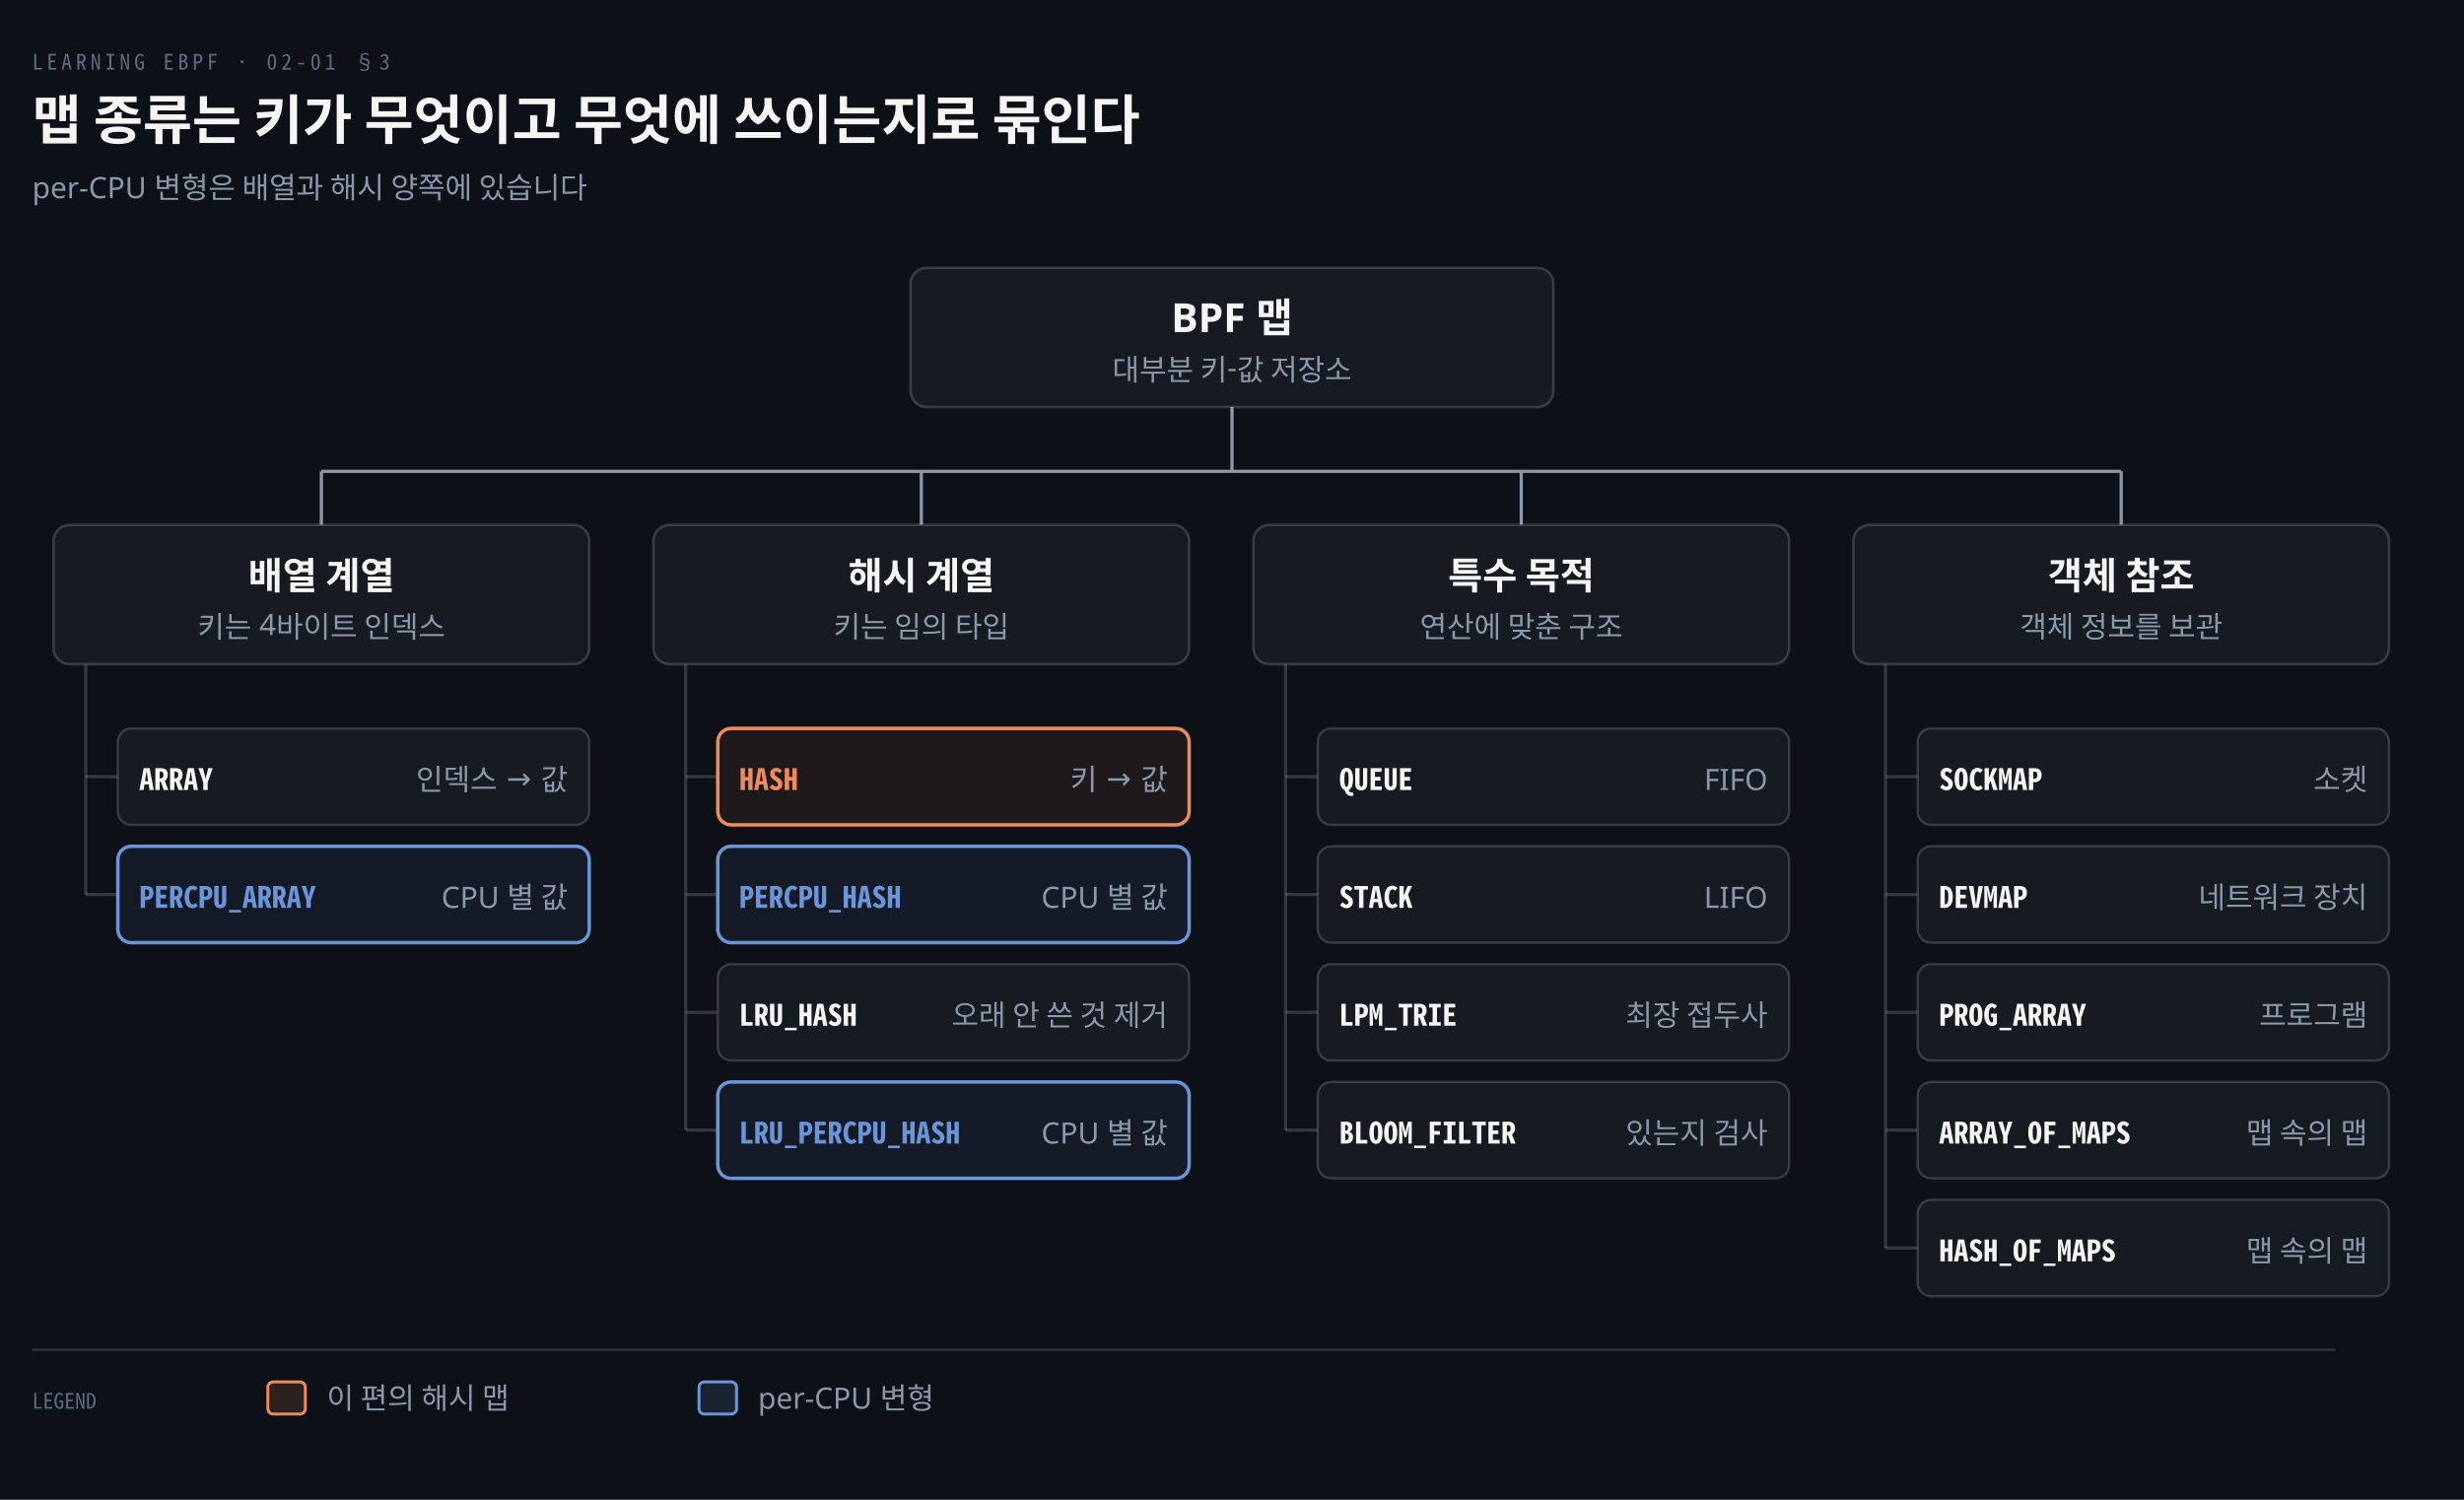
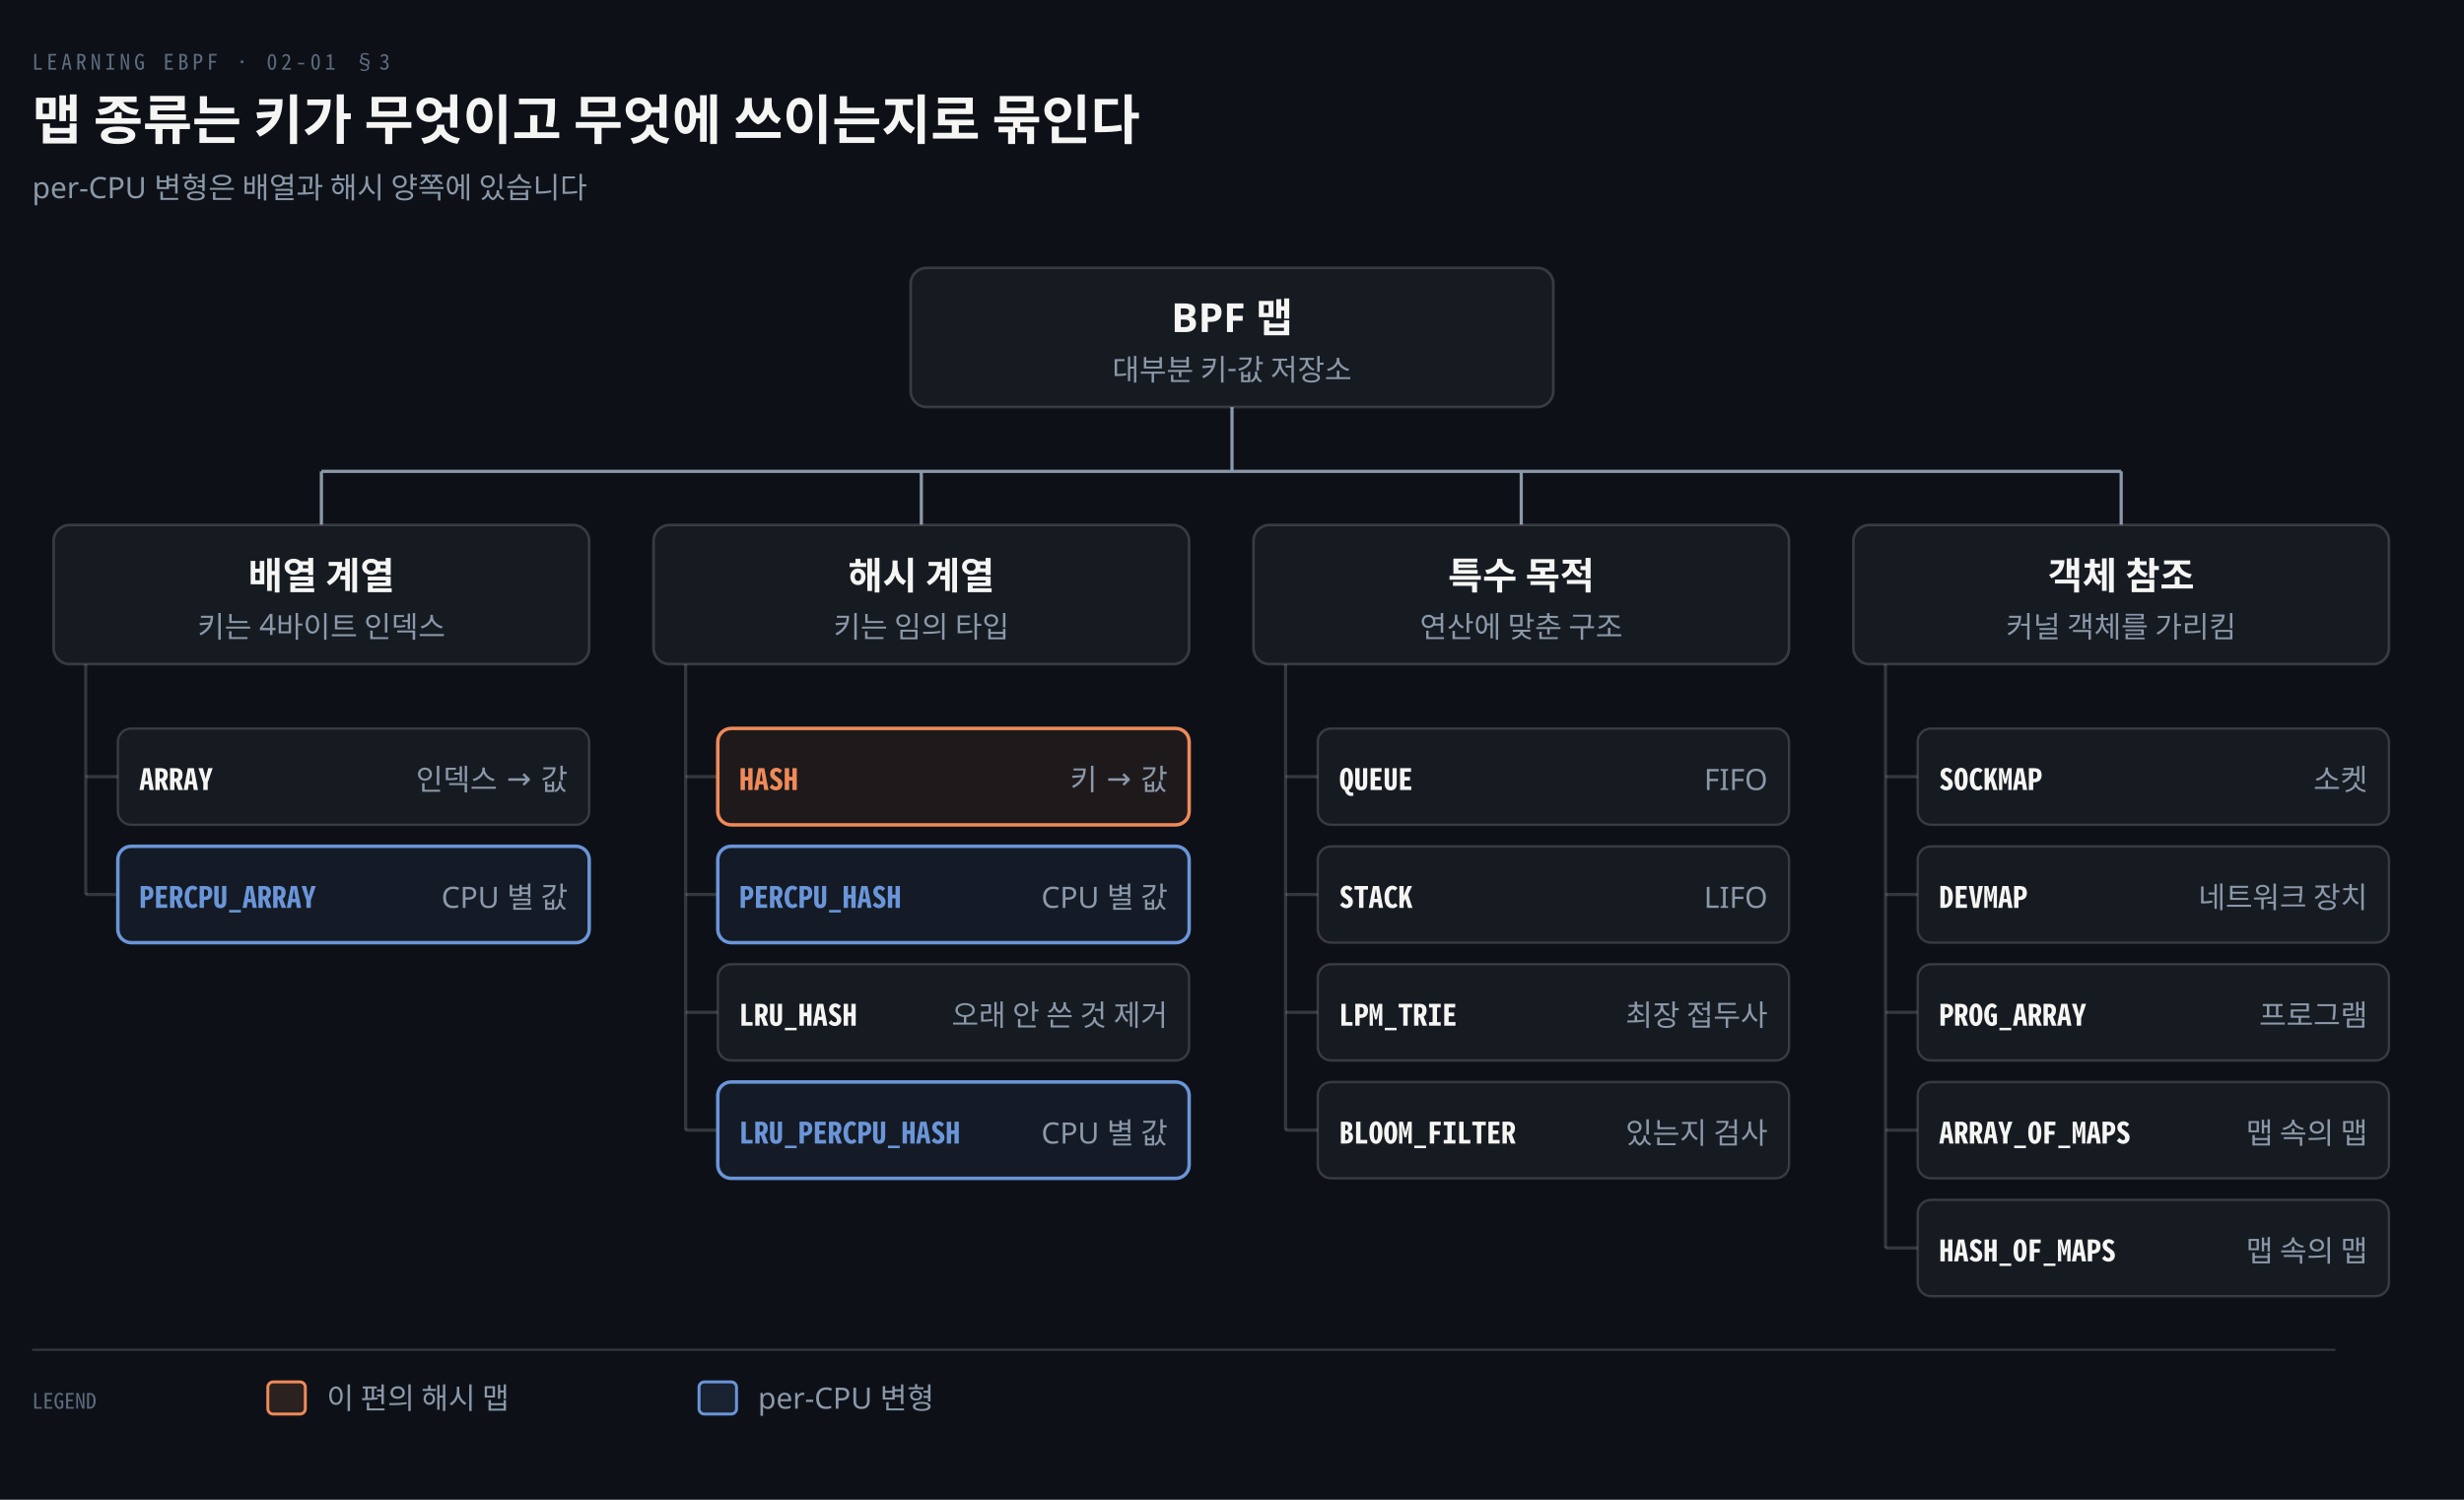
<svg xmlns="http://www.w3.org/2000/svg" viewBox="0 0 920 560" width="100%" role="img" aria-labelledby="dt dd">
  <defs>
    <marker id="ar" viewBox="0 0 8 8" refX="7" refY="4" markerWidth="6.5" markerHeight="6.5" orient="auto">
      <path d="M0 0 L8 4 L0 8 z" fill="#8B98A9" />
    </marker>
    <marker id="ok" viewBox="0 0 8 8" refX="7" refY="4" markerWidth="6.5" markerHeight="6.5" orient="auto">
      <path d="M0 0 L8 4 L0 8 z" fill="#3FB98C" />
    </marker>
    <marker id="warn" viewBox="0 0 8 8" refX="7" refY="4" markerWidth="6.5" markerHeight="6.5" orient="auto">
      <path d="M0 0 L8 4 L0 8 z" fill="#E3B341" />
    </marker>
    <marker id="bad" viewBox="0 0 8 8" refX="7" refY="4" markerWidth="6.5" markerHeight="6.5" orient="auto">
      <path d="M0 0 L8 4 L0 8 z" fill="#F0616D" />
    </marker>
    <marker id="info" viewBox="0 0 8 8" refX="7" refY="4" markerWidth="6.5" markerHeight="6.5" orient="auto">
      <path d="M0 0 L8 4 L0 8 z" fill="#6A95D8" />
    </marker>
    <marker id="acc" viewBox="0 0 8 8" refX="7" refY="4" markerWidth="6.5" markerHeight="6.5" orient="auto">
      <path d="M0 0 L8 4 L0 8 z" fill="#F08A59" />
    </marker>
    <marker id="soft" viewBox="0 0 8 8" refX="7" refY="4" markerWidth="6.5" markerHeight="6.5" orient="auto">
      <path d="M0 0 L8 4 L0 8 z" fill="#5E6B7E" />
    </marker>
  </defs>
  <rect width="920" height="560" fill="#0D1117" />
  <text x="12" y="26" font-family="'Geist Mono','Noto Sans Mono CJK KR',monospace" font-size="8" letter-spacing="0.18em" fill="#5E6B7E">LEARNING EBPF · 02-01 §3</text>
  <text x="12" y="52" font-family="'Geist','Apple SD Gothic Neo','Noto Sans KR','Malgun Gothic',sans-serif" font-size="20" font-weight="600" fill="#F5F5F3">맵 종류는 키가 무엇이고 무엇에 쓰이는지로 묶인다</text>
  <text x="12" y="74" font-family="'Geist','Apple SD Gothic Neo','Noto Sans KR','Malgun Gothic',sans-serif" font-size="11" fill="#8B98A9">per-CPU 변형은 배열과 해시 양쪽에 있습니다</text>
  <line x1="460.0" y1="152" x2="460.0" y2="176" stroke="#8B98A9" stroke-width="1.2" />
  <line x1="120.0" y1="176" x2="792.0" y2="176" stroke="#8B98A9" stroke-width="1.2" />
  <line x1="120.0" y1="176" x2="120.0" y2="196" stroke="#8B98A9" stroke-width="1.2" />
  <line x1="32" y1="248" x2="32" y2="334" stroke="rgba(191,192,192,0.22)" stroke-width="1.2" />
  <line x1="32" y1="290" x2="44" y2="290" stroke="rgba(191,192,192,0.22)" stroke-width="1.2" />
  <line x1="32" y1="334" x2="44" y2="334" stroke="rgba(191,192,192,0.22)" stroke-width="1.2" />
  <line x1="344.0" y1="176" x2="344.0" y2="196" stroke="#8B98A9" stroke-width="1.2" />
  <line x1="256" y1="248" x2="256" y2="422" stroke="rgba(191,192,192,0.22)" stroke-width="1.2" />
  <line x1="256" y1="290" x2="268" y2="290" stroke="rgba(191,192,192,0.22)" stroke-width="1.2" />
  <line x1="256" y1="334" x2="268" y2="334" stroke="rgba(191,192,192,0.22)" stroke-width="1.2" />
  <line x1="256" y1="378" x2="268" y2="378" stroke="rgba(191,192,192,0.22)" stroke-width="1.2" />
  <line x1="256" y1="422" x2="268" y2="422" stroke="rgba(191,192,192,0.22)" stroke-width="1.2" />
  <line x1="568.0" y1="176" x2="568.0" y2="196" stroke="#8B98A9" stroke-width="1.2" />
  <line x1="480" y1="248" x2="480" y2="422" stroke="rgba(191,192,192,0.22)" stroke-width="1.2" />
  <line x1="480" y1="290" x2="492" y2="290" stroke="rgba(191,192,192,0.22)" stroke-width="1.2" />
  <line x1="480" y1="334" x2="492" y2="334" stroke="rgba(191,192,192,0.22)" stroke-width="1.2" />
  <line x1="480" y1="378" x2="492" y2="378" stroke="rgba(191,192,192,0.22)" stroke-width="1.2" />
  <line x1="480" y1="422" x2="492" y2="422" stroke="rgba(191,192,192,0.22)" stroke-width="1.2" />
  <line x1="792.0" y1="176" x2="792.0" y2="196" stroke="#8B98A9" stroke-width="1.2" />
  <line x1="704" y1="248" x2="704" y2="466" stroke="rgba(191,192,192,0.22)" stroke-width="1.2" />
  <line x1="704" y1="290" x2="716" y2="290" stroke="rgba(191,192,192,0.22)" stroke-width="1.2" />
  <line x1="704" y1="334" x2="716" y2="334" stroke="rgba(191,192,192,0.22)" stroke-width="1.2" />
  <line x1="704" y1="378" x2="716" y2="378" stroke="rgba(191,192,192,0.22)" stroke-width="1.2" />
  <line x1="704" y1="422" x2="716" y2="422" stroke="rgba(191,192,192,0.22)" stroke-width="1.2" />
  <line x1="704" y1="466" x2="716" y2="466" stroke="rgba(191,192,192,0.22)" stroke-width="1.2" />
  <rect x="340" y="100" width="240" height="52" rx="6" fill="#161B22" stroke="rgba(191,192,192,0.22)" stroke-width="1.0" />
  <text x="460.0" y="124" text-anchor="middle" font-family="'Geist','Apple SD Gothic Neo','Noto Sans KR','Malgun Gothic',sans-serif" font-size="15" font-weight="600" fill="#F5F5F3">BPF 맵</text>
  <text x="460.0" y="142" text-anchor="middle" font-family="'Geist','Apple SD Gothic Neo','Noto Sans KR','Malgun Gothic',sans-serif" font-size="11" font-weight="400" fill="#8B98A9">대부분 키-값 저장소</text>
  <rect x="20" y="196" width="200" height="52" rx="6" fill="#161B22" stroke="rgba(191,192,192,0.22)" stroke-width="1.0" />
  <text x="120.0" y="220" text-anchor="middle" font-family="'Geist','Apple SD Gothic Neo','Noto Sans KR','Malgun Gothic',sans-serif" font-size="14" font-weight="600" fill="#F5F5F3">배열 계열</text>
  <text x="120.0" y="238" text-anchor="middle" font-family="'Geist','Apple SD Gothic Neo','Noto Sans KR','Malgun Gothic',sans-serif" font-size="11" font-weight="400" fill="#8B98A9">키는 4바이트 인덱스</text>
  <rect x="44" y="272" width="176" height="36" rx="5" fill="#161B22" stroke="rgba(191,192,192,0.22)" stroke-width="0.9" />
  <text x="52" y="295" text-anchor="start" font-family="'Geist Mono','Noto Sans Mono CJK KR',monospace" font-size="11" font-weight="600" fill="#F5F5F3">ARRAY</text>
  <text x="212" y="295" text-anchor="end" font-family="'Geist','Apple SD Gothic Neo','Noto Sans KR','Malgun Gothic',sans-serif" font-size="11" font-weight="400" fill="#8B98A9">인덱스 → 값</text>
  <rect x="44" y="316" width="176" height="36" rx="5" fill="#6A95D814" stroke="#6A95D8" stroke-width="1.3" />
  <text x="52" y="339" text-anchor="start" font-family="'Geist Mono','Noto Sans Mono CJK KR',monospace" font-size="11" font-weight="600" fill="#6A95D8">PERCPU_ARRAY</text>
  <text x="212" y="339" text-anchor="end" font-family="'Geist','Apple SD Gothic Neo','Noto Sans KR','Malgun Gothic',sans-serif" font-size="11" font-weight="400" fill="#8B98A9">CPU 별 값</text>
  <rect x="244" y="196" width="200" height="52" rx="6" fill="#161B22" stroke="rgba(191,192,192,0.22)" stroke-width="1.0" />
  <text x="344.0" y="220" text-anchor="middle" font-family="'Geist','Apple SD Gothic Neo','Noto Sans KR','Malgun Gothic',sans-serif" font-size="14" font-weight="600" fill="#F5F5F3">해시 계열</text>
  <text x="344.0" y="238" text-anchor="middle" font-family="'Geist','Apple SD Gothic Neo','Noto Sans KR','Malgun Gothic',sans-serif" font-size="11" font-weight="400" fill="#8B98A9">키는 임의 타입</text>
  <rect x="268" y="272" width="176" height="36" rx="5" fill="#F08A5914" stroke="#F08A59" stroke-width="1.3" />
  <text x="276" y="295" text-anchor="start" font-family="'Geist Mono','Noto Sans Mono CJK KR',monospace" font-size="11" font-weight="600" fill="#F08A59">HASH</text>
  <text x="436" y="295" text-anchor="end" font-family="'Geist','Apple SD Gothic Neo','Noto Sans KR','Malgun Gothic',sans-serif" font-size="11" font-weight="400" fill="#8B98A9">키 → 값</text>
  <rect x="268" y="316" width="176" height="36" rx="5" fill="#6A95D814" stroke="#6A95D8" stroke-width="1.3" />
  <text x="276" y="339" text-anchor="start" font-family="'Geist Mono','Noto Sans Mono CJK KR',monospace" font-size="11" font-weight="600" fill="#6A95D8">PERCPU_HASH</text>
  <text x="436" y="339" text-anchor="end" font-family="'Geist','Apple SD Gothic Neo','Noto Sans KR','Malgun Gothic',sans-serif" font-size="11" font-weight="400" fill="#8B98A9">CPU 별 값</text>
  <rect x="268" y="360" width="176" height="36" rx="5" fill="#161B22" stroke="rgba(191,192,192,0.22)" stroke-width="0.9" />
  <text x="276" y="383" text-anchor="start" font-family="'Geist Mono','Noto Sans Mono CJK KR',monospace" font-size="11" font-weight="600" fill="#F5F5F3">LRU_HASH</text>
  <text x="436" y="383" text-anchor="end" font-family="'Geist','Apple SD Gothic Neo','Noto Sans KR','Malgun Gothic',sans-serif" font-size="11" font-weight="400" fill="#8B98A9">오래 안 쓴 것 제거</text>
  <rect x="268" y="404" width="176" height="36" rx="5" fill="#6A95D814" stroke="#6A95D8" stroke-width="1.3" />
  <text x="276" y="427" text-anchor="start" font-family="'Geist Mono','Noto Sans Mono CJK KR',monospace" font-size="11" font-weight="600" fill="#6A95D8">LRU_PERCPU_HASH</text>
  <text x="436" y="427" text-anchor="end" font-family="'Geist','Apple SD Gothic Neo','Noto Sans KR','Malgun Gothic',sans-serif" font-size="11" font-weight="400" fill="#8B98A9">CPU 별 값</text>
  <rect x="468" y="196" width="200" height="52" rx="6" fill="#161B22" stroke="rgba(191,192,192,0.22)" stroke-width="1.0" />
  <text x="568.0" y="220" text-anchor="middle" font-family="'Geist','Apple SD Gothic Neo','Noto Sans KR','Malgun Gothic',sans-serif" font-size="14" font-weight="600" fill="#F5F5F3">특수 목적</text>
  <text x="568.0" y="238" text-anchor="middle" font-family="'Geist','Apple SD Gothic Neo','Noto Sans KR','Malgun Gothic',sans-serif" font-size="11" font-weight="400" fill="#8B98A9">연산에 맞춘 구조</text>
  <rect x="492" y="272" width="176" height="36" rx="5" fill="#161B22" stroke="rgba(191,192,192,0.22)" stroke-width="0.9" />
  <text x="500" y="295" text-anchor="start" font-family="'Geist Mono','Noto Sans Mono CJK KR',monospace" font-size="11" font-weight="600" fill="#F5F5F3">QUEUE</text>
  <text x="660" y="295" text-anchor="end" font-family="'Geist','Apple SD Gothic Neo','Noto Sans KR','Malgun Gothic',sans-serif" font-size="11" font-weight="400" fill="#8B98A9">FIFO</text>
  <rect x="492" y="316" width="176" height="36" rx="5" fill="#161B22" stroke="rgba(191,192,192,0.22)" stroke-width="0.9" />
  <text x="500" y="339" text-anchor="start" font-family="'Geist Mono','Noto Sans Mono CJK KR',monospace" font-size="11" font-weight="600" fill="#F5F5F3">STACK</text>
  <text x="660" y="339" text-anchor="end" font-family="'Geist','Apple SD Gothic Neo','Noto Sans KR','Malgun Gothic',sans-serif" font-size="11" font-weight="400" fill="#8B98A9">LIFO</text>
  <rect x="492" y="360" width="176" height="36" rx="5" fill="#161B22" stroke="rgba(191,192,192,0.22)" stroke-width="0.9" />
  <text x="500" y="383" text-anchor="start" font-family="'Geist Mono','Noto Sans Mono CJK KR',monospace" font-size="11" font-weight="600" fill="#F5F5F3">LPM_TRIE</text>
  <text x="660" y="383" text-anchor="end" font-family="'Geist','Apple SD Gothic Neo','Noto Sans KR','Malgun Gothic',sans-serif" font-size="11" font-weight="400" fill="#8B98A9">최장 접두사</text>
  <rect x="492" y="404" width="176" height="36" rx="5" fill="#161B22" stroke="rgba(191,192,192,0.22)" stroke-width="0.9" />
  <text x="500" y="427" text-anchor="start" font-family="'Geist Mono','Noto Sans Mono CJK KR',monospace" font-size="11" font-weight="600" fill="#F5F5F3">BLOOM_FILTER</text>
  <text x="660" y="427" text-anchor="end" font-family="'Geist','Apple SD Gothic Neo','Noto Sans KR','Malgun Gothic',sans-serif" font-size="11" font-weight="400" fill="#8B98A9">있는지 검사</text>
  <rect x="692" y="196" width="200" height="52" rx="6" fill="#161B22" stroke="rgba(191,192,192,0.22)" stroke-width="1.0" />
  <text x="792.0" y="220" text-anchor="middle" font-family="'Geist','Apple SD Gothic Neo','Noto Sans KR','Malgun Gothic',sans-serif" font-size="14" font-weight="600" fill="#F5F5F3">객체 참조</text>
-   <text x="792.0" y="238" text-anchor="middle" font-family="'Geist','Apple SD Gothic Neo','Noto Sans KR','Malgun Gothic',sans-serif" font-size="11" font-weight="400" fill="#8B98A9">객체 정보를 보관</text>
+   <text x="792.0" y="238" text-anchor="middle" font-family="'Geist','Apple SD Gothic Neo','Noto Sans KR','Malgun Gothic',sans-serif" font-size="11" font-weight="400" fill="#8B98A9">커널 객체를 가리킴</text>
  <rect x="716" y="272" width="176" height="36" rx="5" fill="#161B22" stroke="rgba(191,192,192,0.22)" stroke-width="0.9" />
  <text x="724" y="295" text-anchor="start" font-family="'Geist Mono','Noto Sans Mono CJK KR',monospace" font-size="11" font-weight="600" fill="#F5F5F3">SOCKMAP</text>
  <text x="884" y="295" text-anchor="end" font-family="'Geist','Apple SD Gothic Neo','Noto Sans KR','Malgun Gothic',sans-serif" font-size="11" font-weight="400" fill="#8B98A9">소켓</text>
  <rect x="716" y="316" width="176" height="36" rx="5" fill="#161B22" stroke="rgba(191,192,192,0.22)" stroke-width="0.9" />
  <text x="724" y="339" text-anchor="start" font-family="'Geist Mono','Noto Sans Mono CJK KR',monospace" font-size="11" font-weight="600" fill="#F5F5F3">DEVMAP</text>
  <text x="884" y="339" text-anchor="end" font-family="'Geist','Apple SD Gothic Neo','Noto Sans KR','Malgun Gothic',sans-serif" font-size="11" font-weight="400" fill="#8B98A9">네트워크 장치</text>
  <rect x="716" y="360" width="176" height="36" rx="5" fill="#161B22" stroke="rgba(191,192,192,0.22)" stroke-width="0.9" />
  <text x="724" y="383" text-anchor="start" font-family="'Geist Mono','Noto Sans Mono CJK KR',monospace" font-size="11" font-weight="600" fill="#F5F5F3">PROG_ARRAY</text>
  <text x="884" y="383" text-anchor="end" font-family="'Geist','Apple SD Gothic Neo','Noto Sans KR','Malgun Gothic',sans-serif" font-size="11" font-weight="400" fill="#8B98A9">프로그램</text>
  <rect x="716" y="404" width="176" height="36" rx="5" fill="#161B22" stroke="rgba(191,192,192,0.22)" stroke-width="0.9" />
  <text x="724" y="427" text-anchor="start" font-family="'Geist Mono','Noto Sans Mono CJK KR',monospace" font-size="11" font-weight="600" fill="#F5F5F3">ARRAY_OF_MAPS</text>
  <text x="884" y="427" text-anchor="end" font-family="'Geist','Apple SD Gothic Neo','Noto Sans KR','Malgun Gothic',sans-serif" font-size="11" font-weight="400" fill="#8B98A9">맵 속의 맵</text>
  <rect x="716" y="448" width="176" height="36" rx="5" fill="#161B22" stroke="rgba(191,192,192,0.22)" stroke-width="0.9" />
  <text x="724" y="471" text-anchor="start" font-family="'Geist Mono','Noto Sans Mono CJK KR',monospace" font-size="11" font-weight="600" fill="#F5F5F3">HASH_OF_MAPS</text>
  <text x="884" y="471" text-anchor="end" font-family="'Geist','Apple SD Gothic Neo','Noto Sans KR','Malgun Gothic',sans-serif" font-size="11" font-weight="400" fill="#8B98A9">맵 속의 맵</text>
  <line x1="12" y1="504" x2="872" y2="504" stroke="rgba(191,192,192,0.22)" stroke-width="0.8" />
  <text x="12" y="526" text-anchor="start" font-family="'Geist Mono','Noto Sans Mono CJK KR',monospace" font-size="8" font-weight="400" fill="#5E6B7E">LEGEND</text>
  <rect x="100" y="516" width="14" height="12" rx="2" fill="#F08A5922" stroke="#F08A59" stroke-width="1.1" />
  <text x="122" y="526" text-anchor="start" font-family="'Geist','Apple SD Gothic Neo','Noto Sans KR','Malgun Gothic',sans-serif" font-size="11" font-weight="400" fill="#8B98A9">이 편의 해시 맵</text>
  <rect x="261" y="516" width="14" height="12" rx="2" fill="#6A95D822" stroke="#6A95D8" stroke-width="1.1" />
  <text x="283" y="526" text-anchor="start" font-family="'Geist','Apple SD Gothic Neo','Noto Sans KR','Malgun Gothic',sans-serif" font-size="11" font-weight="400" fill="#8B98A9">per-CPU 변형</text>
</svg>
